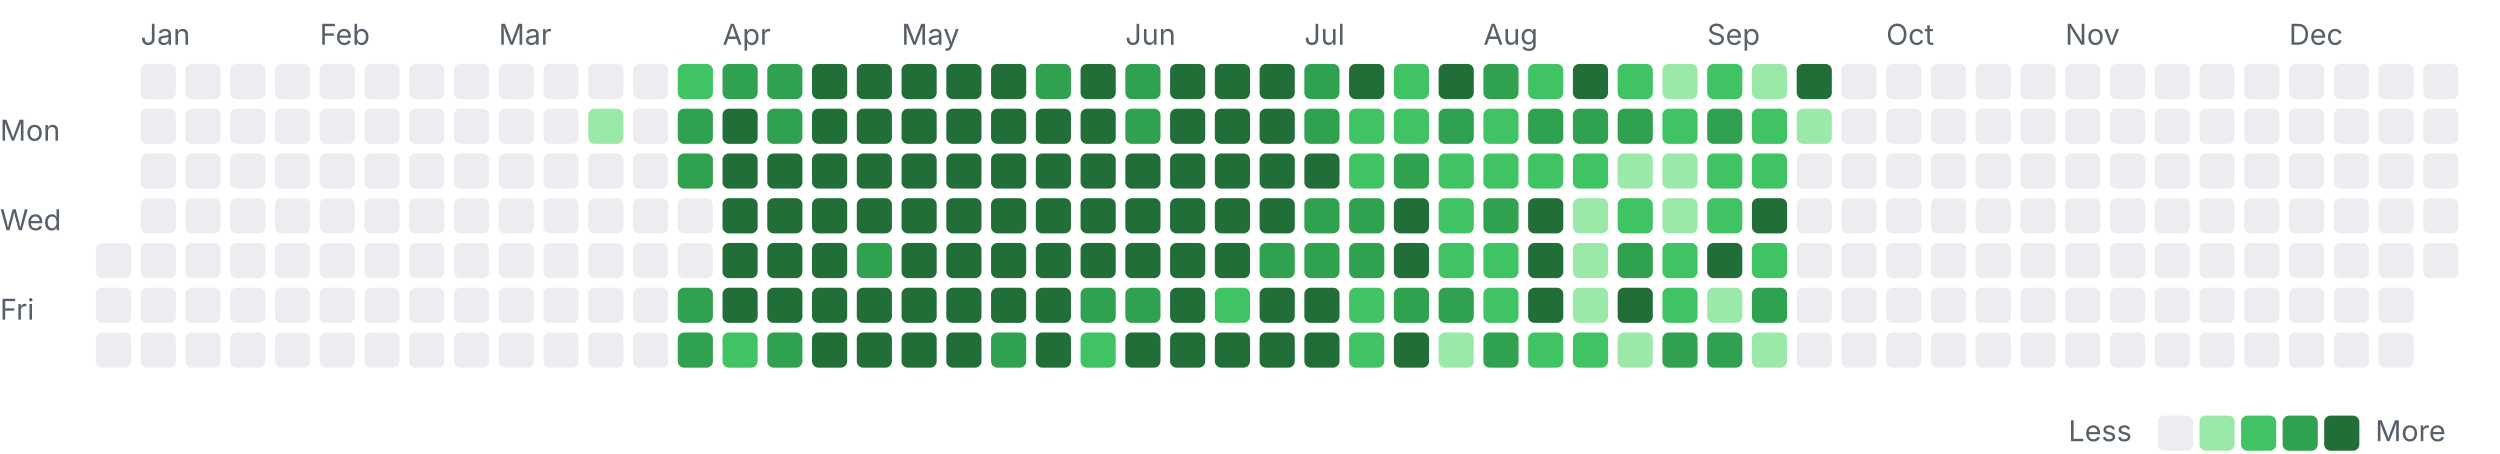
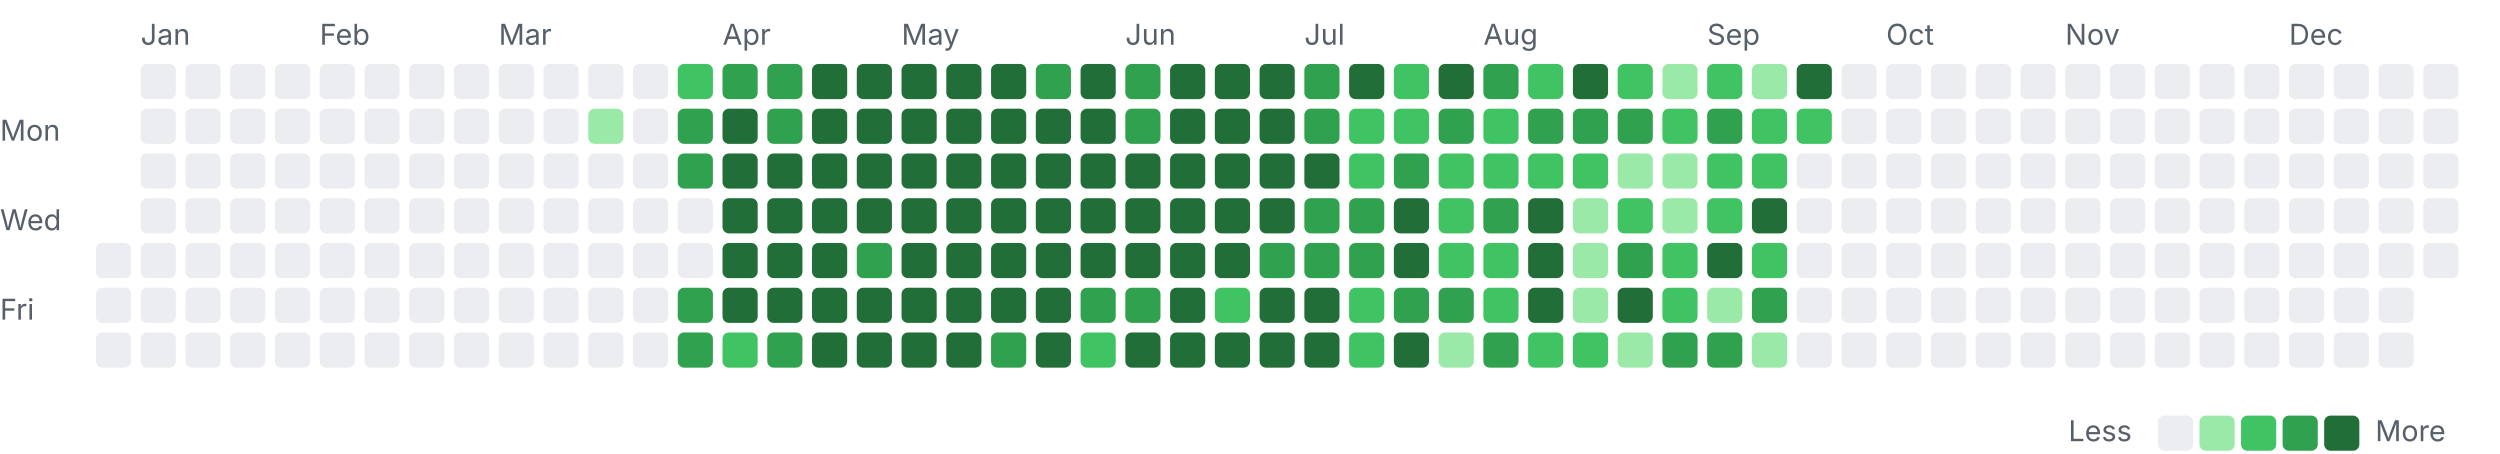
<svg xmlns="http://www.w3.org/2000/svg" width="782" height="142" viewBox="0 0 782 142">
  <style>.l0{fill:#ebedf0}.l1{fill:#9be9a8}.l2{fill:#40c463}.l3{fill:#30a14e}.l4{fill:#216e39} .lbl{fill:#57606a;font:9px -apple-system,Segoe UI,sans-serif}@media(prefers-color-scheme:dark){.l0{fill:#161b22}.l1{fill:#0e4429}.l2{fill:#006d32}.l3{fill:#26a641}.l4{fill:#39d353} .lbl{fill:#8b949e}}</style>
  <text class="lbl" x="44" y="14">Jan</text>
  <text class="lbl" x="100" y="14">Feb</text>
  <text class="lbl" x="156" y="14">Mar</text>
  <text class="lbl" x="226" y="14">Apr</text>
  <text class="lbl" x="282" y="14">May</text>
  <text class="lbl" x="352" y="14">Jun</text>
  <text class="lbl" x="408" y="14">Jul</text>
  <text class="lbl" x="464" y="14">Aug</text>
  <text class="lbl" x="534" y="14">Sep</text>
  <text class="lbl" x="590" y="14">Oct</text>
  <text class="lbl" x="646" y="14">Nov</text>
  <text class="lbl" x="716" y="14">Dec</text>
  <text class="lbl" x="0" y="44">Mon</text>
  <text class="lbl" x="0" y="72">Wed</text>
  <text class="lbl" x="0" y="100">Fri</text>
  <rect class="l0" x="30" y="76" width="11" height="11" rx="2" />
  <rect class="l0" x="30" y="90" width="11" height="11" rx="2" />
  <rect class="l0" x="30" y="104" width="11" height="11" rx="2" />
  <rect class="l0" x="44" y="20" width="11" height="11" rx="2" />
  <rect class="l0" x="44" y="34" width="11" height="11" rx="2" />
  <rect class="l0" x="44" y="48" width="11" height="11" rx="2" />
  <rect class="l0" x="44" y="62" width="11" height="11" rx="2" />
  <rect class="l0" x="44" y="76" width="11" height="11" rx="2" />
  <rect class="l0" x="44" y="90" width="11" height="11" rx="2" />
  <rect class="l0" x="44" y="104" width="11" height="11" rx="2" />
  <rect class="l0" x="58" y="20" width="11" height="11" rx="2" />
  <rect class="l0" x="58" y="34" width="11" height="11" rx="2" />
  <rect class="l0" x="58" y="48" width="11" height="11" rx="2" />
  <rect class="l0" x="58" y="62" width="11" height="11" rx="2" />
  <rect class="l0" x="58" y="76" width="11" height="11" rx="2" />
  <rect class="l0" x="58" y="90" width="11" height="11" rx="2" />
  <rect class="l0" x="58" y="104" width="11" height="11" rx="2" />
  <rect class="l0" x="72" y="20" width="11" height="11" rx="2" />
  <rect class="l0" x="72" y="34" width="11" height="11" rx="2" />
  <rect class="l0" x="72" y="48" width="11" height="11" rx="2" />
  <rect class="l0" x="72" y="62" width="11" height="11" rx="2" />
  <rect class="l0" x="72" y="76" width="11" height="11" rx="2" />
  <rect class="l0" x="72" y="90" width="11" height="11" rx="2" />
  <rect class="l0" x="72" y="104" width="11" height="11" rx="2" />
  <rect class="l0" x="86" y="20" width="11" height="11" rx="2" />
  <rect class="l0" x="86" y="34" width="11" height="11" rx="2" />
  <rect class="l0" x="86" y="48" width="11" height="11" rx="2" />
  <rect class="l0" x="86" y="62" width="11" height="11" rx="2" />
  <rect class="l0" x="86" y="76" width="11" height="11" rx="2" />
  <rect class="l0" x="86" y="90" width="11" height="11" rx="2" />
  <rect class="l0" x="86" y="104" width="11" height="11" rx="2" />
  <rect class="l0" x="100" y="20" width="11" height="11" rx="2" />
  <rect class="l0" x="100" y="34" width="11" height="11" rx="2" />
  <rect class="l0" x="100" y="48" width="11" height="11" rx="2" />
  <rect class="l0" x="100" y="62" width="11" height="11" rx="2" />
  <rect class="l0" x="100" y="76" width="11" height="11" rx="2" />
  <rect class="l0" x="100" y="90" width="11" height="11" rx="2" />
  <rect class="l0" x="100" y="104" width="11" height="11" rx="2" />
  <rect class="l0" x="114" y="20" width="11" height="11" rx="2" />
  <rect class="l0" x="114" y="34" width="11" height="11" rx="2" />
  <rect class="l0" x="114" y="48" width="11" height="11" rx="2" />
  <rect class="l0" x="114" y="62" width="11" height="11" rx="2" />
  <rect class="l0" x="114" y="76" width="11" height="11" rx="2" />
  <rect class="l0" x="114" y="90" width="11" height="11" rx="2" />
  <rect class="l0" x="114" y="104" width="11" height="11" rx="2" />
  <rect class="l0" x="128" y="20" width="11" height="11" rx="2" />
  <rect class="l0" x="128" y="34" width="11" height="11" rx="2" />
  <rect class="l0" x="128" y="48" width="11" height="11" rx="2" />
  <rect class="l0" x="128" y="62" width="11" height="11" rx="2" />
  <rect class="l0" x="128" y="76" width="11" height="11" rx="2" />
  <rect class="l0" x="128" y="90" width="11" height="11" rx="2" />
  <rect class="l0" x="128" y="104" width="11" height="11" rx="2" />
  <rect class="l0" x="142" y="20" width="11" height="11" rx="2" />
  <rect class="l0" x="142" y="34" width="11" height="11" rx="2" />
  <rect class="l0" x="142" y="48" width="11" height="11" rx="2" />
  <rect class="l0" x="142" y="62" width="11" height="11" rx="2" />
  <rect class="l0" x="142" y="76" width="11" height="11" rx="2" />
  <rect class="l0" x="142" y="90" width="11" height="11" rx="2" />
  <rect class="l0" x="142" y="104" width="11" height="11" rx="2" />
  <rect class="l0" x="156" y="20" width="11" height="11" rx="2" />
  <rect class="l0" x="156" y="34" width="11" height="11" rx="2" />
  <rect class="l0" x="156" y="48" width="11" height="11" rx="2" />
  <rect class="l0" x="156" y="62" width="11" height="11" rx="2" />
  <rect class="l0" x="156" y="76" width="11" height="11" rx="2" />
  <rect class="l0" x="156" y="90" width="11" height="11" rx="2" />
  <rect class="l0" x="156" y="104" width="11" height="11" rx="2" />
  <rect class="l0" x="170" y="20" width="11" height="11" rx="2" />
  <rect class="l0" x="170" y="34" width="11" height="11" rx="2" />
  <rect class="l0" x="170" y="48" width="11" height="11" rx="2" />
  <rect class="l0" x="170" y="62" width="11" height="11" rx="2" />
  <rect class="l0" x="170" y="76" width="11" height="11" rx="2" />
  <rect class="l0" x="170" y="90" width="11" height="11" rx="2" />
  <rect class="l0" x="170" y="104" width="11" height="11" rx="2" />
  <rect class="l0" x="184" y="20" width="11" height="11" rx="2" />
  <rect class="l1" x="184" y="34" width="11" height="11" rx="2" />
  <rect class="l0" x="184" y="48" width="11" height="11" rx="2" />
  <rect class="l0" x="184" y="62" width="11" height="11" rx="2" />
  <rect class="l0" x="184" y="76" width="11" height="11" rx="2" />
  <rect class="l0" x="184" y="90" width="11" height="11" rx="2" />
  <rect class="l0" x="184" y="104" width="11" height="11" rx="2" />
  <rect class="l0" x="198" y="20" width="11" height="11" rx="2" />
  <rect class="l0" x="198" y="34" width="11" height="11" rx="2" />
  <rect class="l0" x="198" y="48" width="11" height="11" rx="2" />
  <rect class="l0" x="198" y="62" width="11" height="11" rx="2" />
  <rect class="l0" x="198" y="76" width="11" height="11" rx="2" />
  <rect class="l0" x="198" y="90" width="11" height="11" rx="2" />
  <rect class="l0" x="198" y="104" width="11" height="11" rx="2" />
  <rect class="l2" x="212" y="20" width="11" height="11" rx="2" />
  <rect class="l3" x="212" y="34" width="11" height="11" rx="2" />
  <rect class="l3" x="212" y="48" width="11" height="11" rx="2" />
  <rect class="l0" x="212" y="62" width="11" height="11" rx="2" />
  <rect class="l0" x="212" y="76" width="11" height="11" rx="2" />
  <rect class="l3" x="212" y="90" width="11" height="11" rx="2" />
  <rect class="l3" x="212" y="104" width="11" height="11" rx="2" />
  <rect class="l3" x="226" y="20" width="11" height="11" rx="2" />
  <rect class="l4" x="226" y="34" width="11" height="11" rx="2" />
  <rect class="l4" x="226" y="48" width="11" height="11" rx="2" />
  <rect class="l4" x="226" y="62" width="11" height="11" rx="2" />
  <rect class="l4" x="226" y="76" width="11" height="11" rx="2" />
  <rect class="l4" x="226" y="90" width="11" height="11" rx="2" />
  <rect class="l2" x="226" y="104" width="11" height="11" rx="2" />
  <rect class="l3" x="240" y="20" width="11" height="11" rx="2" />
  <rect class="l3" x="240" y="34" width="11" height="11" rx="2" />
  <rect class="l4" x="240" y="48" width="11" height="11" rx="2" />
  <rect class="l4" x="240" y="62" width="11" height="11" rx="2" />
  <rect class="l4" x="240" y="76" width="11" height="11" rx="2" />
  <rect class="l4" x="240" y="90" width="11" height="11" rx="2" />
  <rect class="l3" x="240" y="104" width="11" height="11" rx="2" />
  <rect class="l4" x="254" y="20" width="11" height="11" rx="2" />
  <rect class="l4" x="254" y="34" width="11" height="11" rx="2" />
  <rect class="l4" x="254" y="48" width="11" height="11" rx="2" />
  <rect class="l4" x="254" y="62" width="11" height="11" rx="2" />
  <rect class="l4" x="254" y="76" width="11" height="11" rx="2" />
  <rect class="l4" x="254" y="90" width="11" height="11" rx="2" />
  <rect class="l4" x="254" y="104" width="11" height="11" rx="2" />
  <rect class="l4" x="268" y="20" width="11" height="11" rx="2" />
  <rect class="l4" x="268" y="34" width="11" height="11" rx="2" />
  <rect class="l4" x="268" y="48" width="11" height="11" rx="2" />
  <rect class="l4" x="268" y="62" width="11" height="11" rx="2" />
  <rect class="l3" x="268" y="76" width="11" height="11" rx="2" />
  <rect class="l4" x="268" y="90" width="11" height="11" rx="2" />
  <rect class="l4" x="268" y="104" width="11" height="11" rx="2" />
  <rect class="l4" x="282" y="20" width="11" height="11" rx="2" />
  <rect class="l4" x="282" y="34" width="11" height="11" rx="2" />
  <rect class="l4" x="282" y="48" width="11" height="11" rx="2" />
  <rect class="l4" x="282" y="62" width="11" height="11" rx="2" />
  <rect class="l4" x="282" y="76" width="11" height="11" rx="2" />
  <rect class="l4" x="282" y="90" width="11" height="11" rx="2" />
  <rect class="l4" x="282" y="104" width="11" height="11" rx="2" />
  <rect class="l4" x="296" y="20" width="11" height="11" rx="2" />
  <rect class="l4" x="296" y="34" width="11" height="11" rx="2" />
  <rect class="l4" x="296" y="48" width="11" height="11" rx="2" />
  <rect class="l4" x="296" y="62" width="11" height="11" rx="2" />
  <rect class="l4" x="296" y="76" width="11" height="11" rx="2" />
  <rect class="l4" x="296" y="90" width="11" height="11" rx="2" />
  <rect class="l4" x="296" y="104" width="11" height="11" rx="2" />
  <rect class="l4" x="310" y="20" width="11" height="11" rx="2" />
  <rect class="l4" x="310" y="34" width="11" height="11" rx="2" />
  <rect class="l4" x="310" y="48" width="11" height="11" rx="2" />
  <rect class="l4" x="310" y="62" width="11" height="11" rx="2" />
  <rect class="l4" x="310" y="76" width="11" height="11" rx="2" />
  <rect class="l4" x="310" y="90" width="11" height="11" rx="2" />
  <rect class="l3" x="310" y="104" width="11" height="11" rx="2" />
  <rect class="l3" x="324" y="20" width="11" height="11" rx="2" />
  <rect class="l4" x="324" y="34" width="11" height="11" rx="2" />
  <rect class="l4" x="324" y="48" width="11" height="11" rx="2" />
  <rect class="l4" x="324" y="62" width="11" height="11" rx="2" />
  <rect class="l4" x="324" y="76" width="11" height="11" rx="2" />
  <rect class="l4" x="324" y="90" width="11" height="11" rx="2" />
  <rect class="l4" x="324" y="104" width="11" height="11" rx="2" />
  <rect class="l4" x="338" y="20" width="11" height="11" rx="2" />
  <rect class="l4" x="338" y="34" width="11" height="11" rx="2" />
  <rect class="l4" x="338" y="48" width="11" height="11" rx="2" />
  <rect class="l4" x="338" y="62" width="11" height="11" rx="2" />
  <rect class="l4" x="338" y="76" width="11" height="11" rx="2" />
  <rect class="l3" x="338" y="90" width="11" height="11" rx="2" />
  <rect class="l2" x="338" y="104" width="11" height="11" rx="2" />
  <rect class="l3" x="352" y="20" width="11" height="11" rx="2" />
  <rect class="l3" x="352" y="34" width="11" height="11" rx="2" />
  <rect class="l4" x="352" y="48" width="11" height="11" rx="2" />
  <rect class="l4" x="352" y="62" width="11" height="11" rx="2" />
  <rect class="l4" x="352" y="76" width="11" height="11" rx="2" />
  <rect class="l3" x="352" y="90" width="11" height="11" rx="2" />
  <rect class="l4" x="352" y="104" width="11" height="11" rx="2" />
  <rect class="l4" x="366" y="20" width="11" height="11" rx="2" />
  <rect class="l4" x="366" y="34" width="11" height="11" rx="2" />
  <rect class="l4" x="366" y="48" width="11" height="11" rx="2" />
  <rect class="l4" x="366" y="62" width="11" height="11" rx="2" />
  <rect class="l4" x="366" y="76" width="11" height="11" rx="2" />
  <rect class="l4" x="366" y="90" width="11" height="11" rx="2" />
  <rect class="l4" x="366" y="104" width="11" height="11" rx="2" />
  <rect class="l4" x="380" y="20" width="11" height="11" rx="2" />
  <rect class="l4" x="380" y="34" width="11" height="11" rx="2" />
  <rect class="l4" x="380" y="48" width="11" height="11" rx="2" />
  <rect class="l4" x="380" y="62" width="11" height="11" rx="2" />
  <rect class="l4" x="380" y="76" width="11" height="11" rx="2" />
  <rect class="l2" x="380" y="90" width="11" height="11" rx="2" />
  <rect class="l4" x="380" y="104" width="11" height="11" rx="2" />
  <rect class="l4" x="394" y="20" width="11" height="11" rx="2" />
  <rect class="l4" x="394" y="34" width="11" height="11" rx="2" />
  <rect class="l4" x="394" y="48" width="11" height="11" rx="2" />
  <rect class="l4" x="394" y="62" width="11" height="11" rx="2" />
  <rect class="l3" x="394" y="76" width="11" height="11" rx="2" />
  <rect class="l4" x="394" y="90" width="11" height="11" rx="2" />
  <rect class="l4" x="394" y="104" width="11" height="11" rx="2" />
  <rect class="l3" x="408" y="20" width="11" height="11" rx="2" />
  <rect class="l3" x="408" y="34" width="11" height="11" rx="2" />
  <rect class="l4" x="408" y="48" width="11" height="11" rx="2" />
  <rect class="l3" x="408" y="62" width="11" height="11" rx="2" />
  <rect class="l3" x="408" y="76" width="11" height="11" rx="2" />
  <rect class="l4" x="408" y="90" width="11" height="11" rx="2" />
  <rect class="l4" x="408" y="104" width="11" height="11" rx="2" />
  <rect class="l4" x="422" y="20" width="11" height="11" rx="2" />
  <rect class="l2" x="422" y="34" width="11" height="11" rx="2" />
  <rect class="l2" x="422" y="48" width="11" height="11" rx="2" />
  <rect class="l3" x="422" y="62" width="11" height="11" rx="2" />
  <rect class="l3" x="422" y="76" width="11" height="11" rx="2" />
  <rect class="l2" x="422" y="90" width="11" height="11" rx="2" />
  <rect class="l2" x="422" y="104" width="11" height="11" rx="2" />
  <rect class="l2" x="436" y="20" width="11" height="11" rx="2" />
  <rect class="l2" x="436" y="34" width="11" height="11" rx="2" />
  <rect class="l3" x="436" y="48" width="11" height="11" rx="2" />
  <rect class="l4" x="436" y="62" width="11" height="11" rx="2" />
  <rect class="l4" x="436" y="76" width="11" height="11" rx="2" />
  <rect class="l3" x="436" y="90" width="11" height="11" rx="2" />
  <rect class="l4" x="436" y="104" width="11" height="11" rx="2" />
  <rect class="l4" x="450" y="20" width="11" height="11" rx="2" />
  <rect class="l3" x="450" y="34" width="11" height="11" rx="2" />
  <rect class="l2" x="450" y="48" width="11" height="11" rx="2" />
  <rect class="l2" x="450" y="62" width="11" height="11" rx="2" />
  <rect class="l2" x="450" y="76" width="11" height="11" rx="2" />
  <rect class="l3" x="450" y="90" width="11" height="11" rx="2" />
  <rect class="l1" x="450" y="104" width="11" height="11" rx="2" />
  <rect class="l3" x="464" y="20" width="11" height="11" rx="2" />
  <rect class="l2" x="464" y="34" width="11" height="11" rx="2" />
  <rect class="l2" x="464" y="48" width="11" height="11" rx="2" />
  <rect class="l3" x="464" y="62" width="11" height="11" rx="2" />
  <rect class="l2" x="464" y="76" width="11" height="11" rx="2" />
  <rect class="l2" x="464" y="90" width="11" height="11" rx="2" />
  <rect class="l3" x="464" y="104" width="11" height="11" rx="2" />
  <rect class="l2" x="478" y="20" width="11" height="11" rx="2" />
  <rect class="l3" x="478" y="34" width="11" height="11" rx="2" />
  <rect class="l2" x="478" y="48" width="11" height="11" rx="2" />
  <rect class="l4" x="478" y="62" width="11" height="11" rx="2" />
  <rect class="l4" x="478" y="76" width="11" height="11" rx="2" />
  <rect class="l4" x="478" y="90" width="11" height="11" rx="2" />
  <rect class="l2" x="478" y="104" width="11" height="11" rx="2" />
  <rect class="l4" x="492" y="20" width="11" height="11" rx="2" />
  <rect class="l3" x="492" y="34" width="11" height="11" rx="2" />
  <rect class="l2" x="492" y="48" width="11" height="11" rx="2" />
  <rect class="l1" x="492" y="62" width="11" height="11" rx="2" />
  <rect class="l1" x="492" y="76" width="11" height="11" rx="2" />
  <rect class="l1" x="492" y="90" width="11" height="11" rx="2" />
  <rect class="l2" x="492" y="104" width="11" height="11" rx="2" />
  <rect class="l2" x="506" y="20" width="11" height="11" rx="2" />
  <rect class="l3" x="506" y="34" width="11" height="11" rx="2" />
  <rect class="l1" x="506" y="48" width="11" height="11" rx="2" />
  <rect class="l2" x="506" y="62" width="11" height="11" rx="2" />
  <rect class="l3" x="506" y="76" width="11" height="11" rx="2" />
  <rect class="l4" x="506" y="90" width="11" height="11" rx="2" />
  <rect class="l1" x="506" y="104" width="11" height="11" rx="2" />
  <rect class="l1" x="520" y="20" width="11" height="11" rx="2" />
  <rect class="l2" x="520" y="34" width="11" height="11" rx="2" />
  <rect class="l1" x="520" y="48" width="11" height="11" rx="2" />
  <rect class="l1" x="520" y="62" width="11" height="11" rx="2" />
  <rect class="l2" x="520" y="76" width="11" height="11" rx="2" />
  <rect class="l2" x="520" y="90" width="11" height="11" rx="2" />
  <rect class="l3" x="520" y="104" width="11" height="11" rx="2" />
  <rect class="l2" x="534" y="20" width="11" height="11" rx="2" />
  <rect class="l3" x="534" y="34" width="11" height="11" rx="2" />
  <rect class="l2" x="534" y="48" width="11" height="11" rx="2" />
  <rect class="l2" x="534" y="62" width="11" height="11" rx="2" />
  <rect class="l4" x="534" y="76" width="11" height="11" rx="2" />
  <rect class="l1" x="534" y="90" width="11" height="11" rx="2" />
  <rect class="l3" x="534" y="104" width="11" height="11" rx="2" />
  <rect class="l1" x="548" y="20" width="11" height="11" rx="2" />
  <rect class="l2" x="548" y="34" width="11" height="11" rx="2" />
  <rect class="l2" x="548" y="48" width="11" height="11" rx="2" />
  <rect class="l4" x="548" y="62" width="11" height="11" rx="2" />
  <rect class="l2" x="548" y="76" width="11" height="11" rx="2" />
  <rect class="l3" x="548" y="90" width="11" height="11" rx="2" />
  <rect class="l1" x="548" y="104" width="11" height="11" rx="2" />
  <rect class="l4" x="562" y="20" width="11" height="11" rx="2" />
-   <rect class="l1" x="562" y="34" width="11" height="11" rx="2" />
+   <rect class="l2" x="562" y="34" width="11" height="11" rx="2" />
  <rect class="l0" x="562" y="48" width="11" height="11" rx="2" />
  <rect class="l0" x="562" y="62" width="11" height="11" rx="2" />
  <rect class="l0" x="562" y="76" width="11" height="11" rx="2" />
  <rect class="l0" x="562" y="90" width="11" height="11" rx="2" />
  <rect class="l0" x="562" y="104" width="11" height="11" rx="2" />
  <rect class="l0" x="576" y="20" width="11" height="11" rx="2" />
  <rect class="l0" x="576" y="34" width="11" height="11" rx="2" />
  <rect class="l0" x="576" y="48" width="11" height="11" rx="2" />
  <rect class="l0" x="576" y="62" width="11" height="11" rx="2" />
  <rect class="l0" x="576" y="76" width="11" height="11" rx="2" />
  <rect class="l0" x="576" y="90" width="11" height="11" rx="2" />
  <rect class="l0" x="576" y="104" width="11" height="11" rx="2" />
  <rect class="l0" x="590" y="20" width="11" height="11" rx="2" />
  <rect class="l0" x="590" y="34" width="11" height="11" rx="2" />
  <rect class="l0" x="590" y="48" width="11" height="11" rx="2" />
  <rect class="l0" x="590" y="62" width="11" height="11" rx="2" />
  <rect class="l0" x="590" y="76" width="11" height="11" rx="2" />
  <rect class="l0" x="590" y="90" width="11" height="11" rx="2" />
  <rect class="l0" x="590" y="104" width="11" height="11" rx="2" />
  <rect class="l0" x="604" y="20" width="11" height="11" rx="2" />
  <rect class="l0" x="604" y="34" width="11" height="11" rx="2" />
  <rect class="l0" x="604" y="48" width="11" height="11" rx="2" />
  <rect class="l0" x="604" y="62" width="11" height="11" rx="2" />
  <rect class="l0" x="604" y="76" width="11" height="11" rx="2" />
  <rect class="l0" x="604" y="90" width="11" height="11" rx="2" />
  <rect class="l0" x="604" y="104" width="11" height="11" rx="2" />
  <rect class="l0" x="618" y="20" width="11" height="11" rx="2" />
  <rect class="l0" x="618" y="34" width="11" height="11" rx="2" />
  <rect class="l0" x="618" y="48" width="11" height="11" rx="2" />
  <rect class="l0" x="618" y="62" width="11" height="11" rx="2" />
  <rect class="l0" x="618" y="76" width="11" height="11" rx="2" />
  <rect class="l0" x="618" y="90" width="11" height="11" rx="2" />
  <rect class="l0" x="618" y="104" width="11" height="11" rx="2" />
  <rect class="l0" x="632" y="20" width="11" height="11" rx="2" />
  <rect class="l0" x="632" y="34" width="11" height="11" rx="2" />
  <rect class="l0" x="632" y="48" width="11" height="11" rx="2" />
  <rect class="l0" x="632" y="62" width="11" height="11" rx="2" />
  <rect class="l0" x="632" y="76" width="11" height="11" rx="2" />
  <rect class="l0" x="632" y="90" width="11" height="11" rx="2" />
  <rect class="l0" x="632" y="104" width="11" height="11" rx="2" />
  <rect class="l0" x="646" y="20" width="11" height="11" rx="2" />
  <rect class="l0" x="646" y="34" width="11" height="11" rx="2" />
  <rect class="l0" x="646" y="48" width="11" height="11" rx="2" />
  <rect class="l0" x="646" y="62" width="11" height="11" rx="2" />
  <rect class="l0" x="646" y="76" width="11" height="11" rx="2" />
  <rect class="l0" x="646" y="90" width="11" height="11" rx="2" />
  <rect class="l0" x="646" y="104" width="11" height="11" rx="2" />
  <rect class="l0" x="660" y="20" width="11" height="11" rx="2" />
  <rect class="l0" x="660" y="34" width="11" height="11" rx="2" />
  <rect class="l0" x="660" y="48" width="11" height="11" rx="2" />
  <rect class="l0" x="660" y="62" width="11" height="11" rx="2" />
  <rect class="l0" x="660" y="76" width="11" height="11" rx="2" />
  <rect class="l0" x="660" y="90" width="11" height="11" rx="2" />
  <rect class="l0" x="660" y="104" width="11" height="11" rx="2" />
  <rect class="l0" x="674" y="20" width="11" height="11" rx="2" />
  <rect class="l0" x="674" y="34" width="11" height="11" rx="2" />
  <rect class="l0" x="674" y="48" width="11" height="11" rx="2" />
  <rect class="l0" x="674" y="62" width="11" height="11" rx="2" />
  <rect class="l0" x="674" y="76" width="11" height="11" rx="2" />
  <rect class="l0" x="674" y="90" width="11" height="11" rx="2" />
  <rect class="l0" x="674" y="104" width="11" height="11" rx="2" />
  <rect class="l0" x="688" y="20" width="11" height="11" rx="2" />
  <rect class="l0" x="688" y="34" width="11" height="11" rx="2" />
  <rect class="l0" x="688" y="48" width="11" height="11" rx="2" />
  <rect class="l0" x="688" y="62" width="11" height="11" rx="2" />
  <rect class="l0" x="688" y="76" width="11" height="11" rx="2" />
  <rect class="l0" x="688" y="90" width="11" height="11" rx="2" />
  <rect class="l0" x="688" y="104" width="11" height="11" rx="2" />
  <rect class="l0" x="702" y="20" width="11" height="11" rx="2" />
  <rect class="l0" x="702" y="34" width="11" height="11" rx="2" />
  <rect class="l0" x="702" y="48" width="11" height="11" rx="2" />
  <rect class="l0" x="702" y="62" width="11" height="11" rx="2" />
  <rect class="l0" x="702" y="76" width="11" height="11" rx="2" />
  <rect class="l0" x="702" y="90" width="11" height="11" rx="2" />
  <rect class="l0" x="702" y="104" width="11" height="11" rx="2" />
  <rect class="l0" x="716" y="20" width="11" height="11" rx="2" />
  <rect class="l0" x="716" y="34" width="11" height="11" rx="2" />
  <rect class="l0" x="716" y="48" width="11" height="11" rx="2" />
  <rect class="l0" x="716" y="62" width="11" height="11" rx="2" />
  <rect class="l0" x="716" y="76" width="11" height="11" rx="2" />
  <rect class="l0" x="716" y="90" width="11" height="11" rx="2" />
  <rect class="l0" x="716" y="104" width="11" height="11" rx="2" />
  <rect class="l0" x="730" y="20" width="11" height="11" rx="2" />
  <rect class="l0" x="730" y="34" width="11" height="11" rx="2" />
  <rect class="l0" x="730" y="48" width="11" height="11" rx="2" />
  <rect class="l0" x="730" y="62" width="11" height="11" rx="2" />
  <rect class="l0" x="730" y="76" width="11" height="11" rx="2" />
  <rect class="l0" x="730" y="90" width="11" height="11" rx="2" />
  <rect class="l0" x="730" y="104" width="11" height="11" rx="2" />
  <rect class="l0" x="744" y="20" width="11" height="11" rx="2" />
  <rect class="l0" x="744" y="34" width="11" height="11" rx="2" />
  <rect class="l0" x="744" y="48" width="11" height="11" rx="2" />
  <rect class="l0" x="744" y="62" width="11" height="11" rx="2" />
  <rect class="l0" x="744" y="76" width="11" height="11" rx="2" />
  <rect class="l0" x="744" y="90" width="11" height="11" rx="2" />
  <rect class="l0" x="744" y="104" width="11" height="11" rx="2" />
  <rect class="l0" x="758" y="20" width="11" height="11" rx="2" />
  <rect class="l0" x="758" y="34" width="11" height="11" rx="2" />
  <rect class="l0" x="758" y="48" width="11" height="11" rx="2" />
  <rect class="l0" x="758" y="62" width="11" height="11" rx="2" />
  <rect class="l0" x="758" y="76" width="11" height="11" rx="2" />
  <text class="lbl" x="647" y="138">Less</text>
  <rect class="l0" x="675" y="130" width="11" height="11" rx="2" />
  <rect class="l1" x="688" y="130" width="11" height="11" rx="2" />
  <rect class="l2" x="701" y="130" width="11" height="11" rx="2" />
  <rect class="l3" x="714" y="130" width="11" height="11" rx="2" />
  <rect class="l4" x="727" y="130" width="11" height="11" rx="2" />
  <text class="lbl" x="743" y="138">More</text>
</svg>
